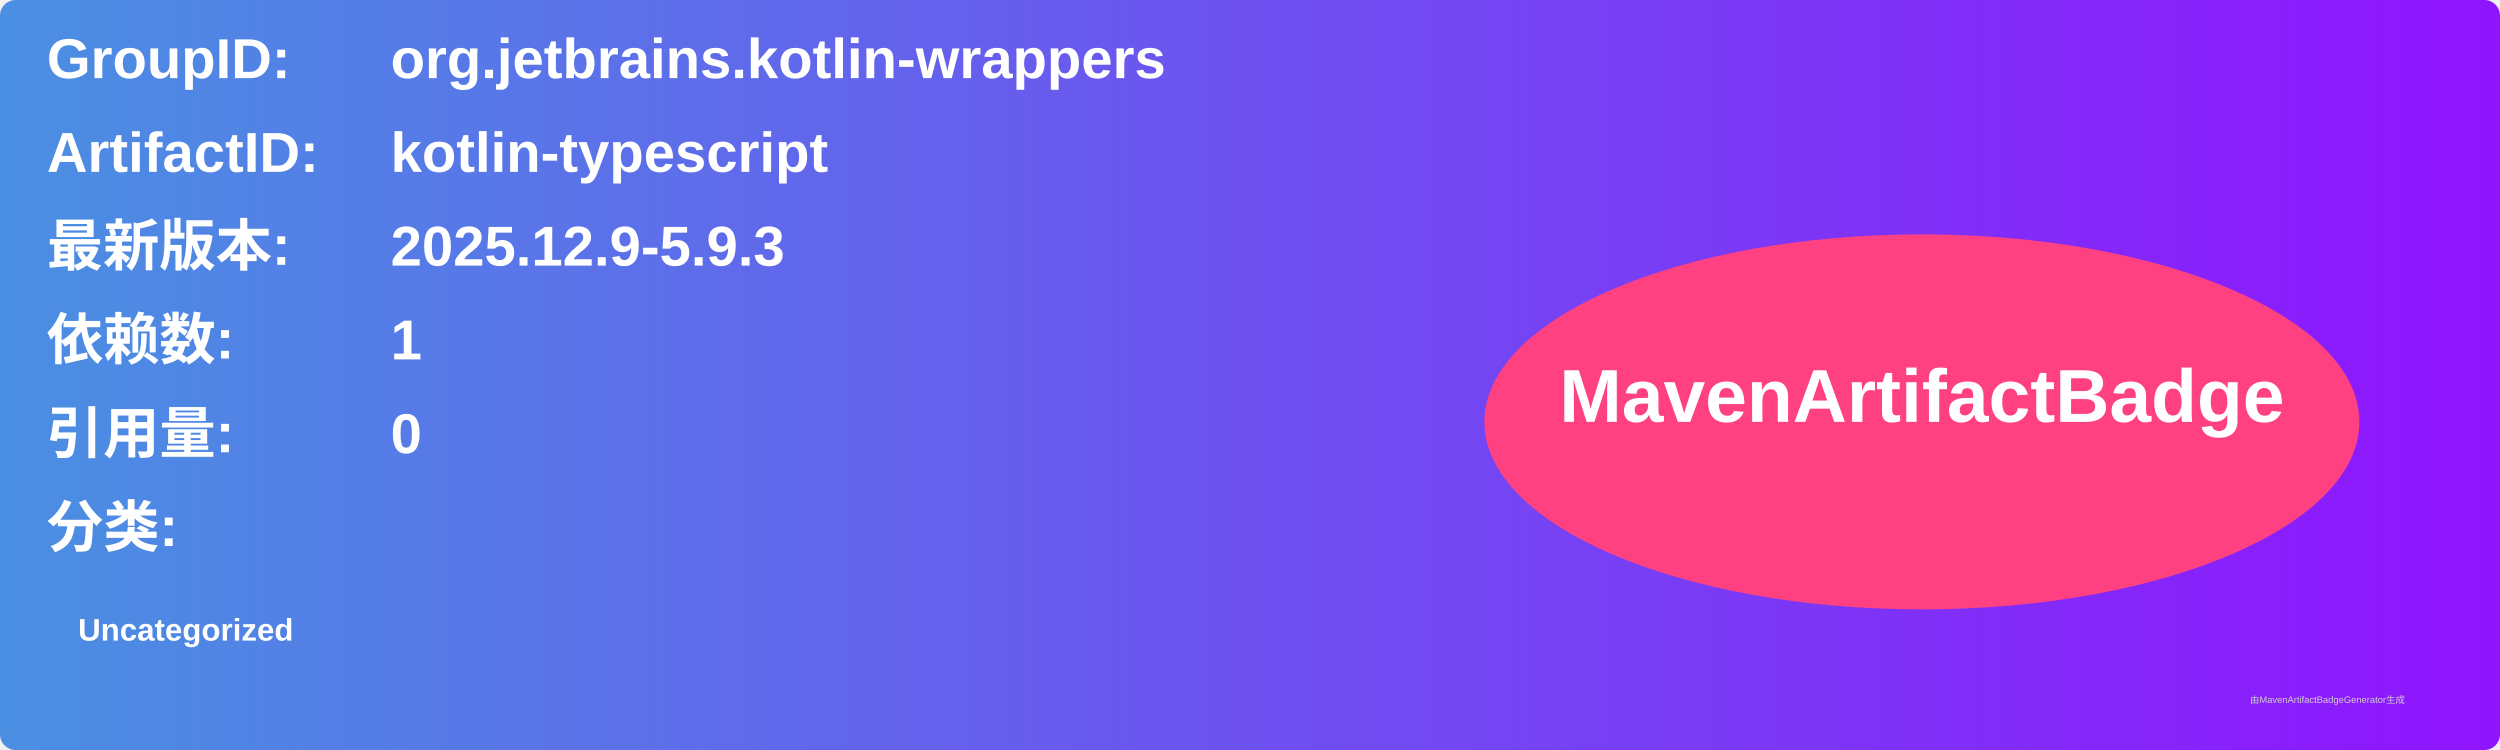
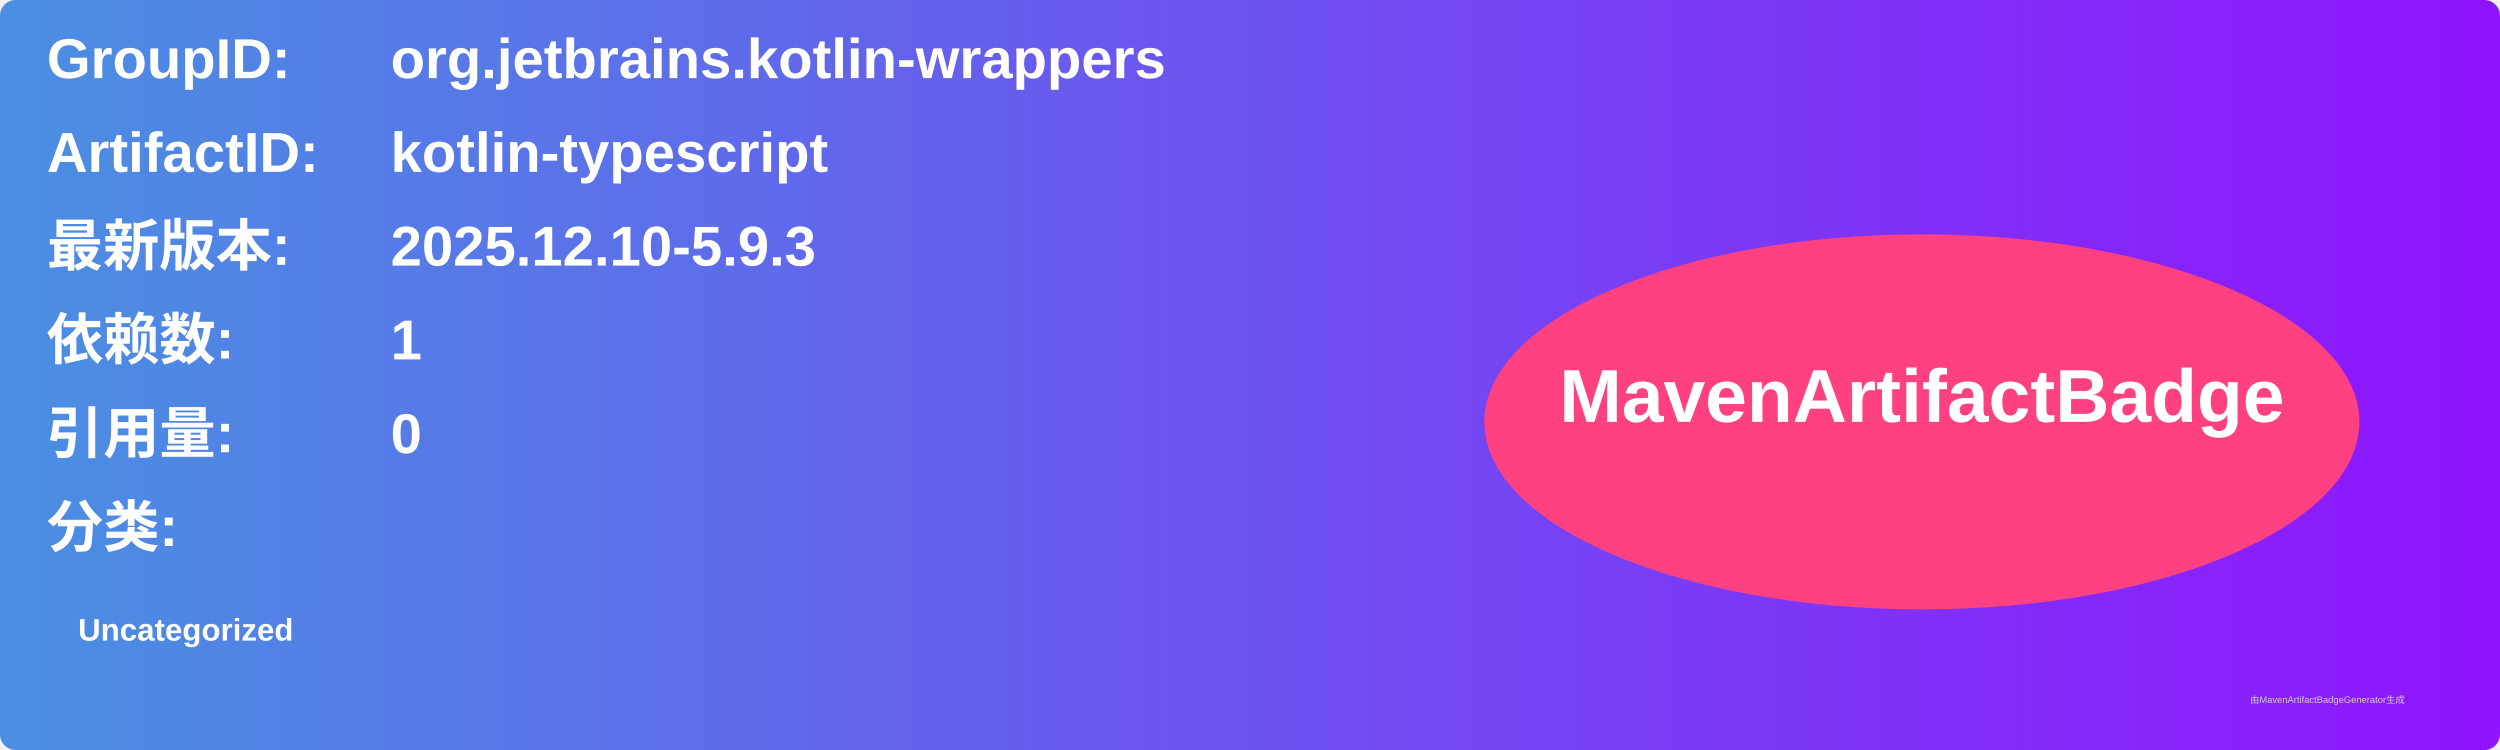
<svg xmlns="http://www.w3.org/2000/svg" width="800" height="240" viewBox="0 0 800 240">
  <linearGradient id="grad" x1="0%" y1="0%" x2="100%" y2="0%">
    <stop offset="0%" stop-color="#4a90e2" />
    <stop offset="100%" stop-color="#9013fe" />
  </linearGradient>
  <rect width="100%" height="100%" rx="5" ry="5" fill="url(#grad)" />
  <g transform="translate(15, 15)">
    <text x="0" y="10" font-family="Arial" font-size="18" fill="white" font-weight="bold" width="260">GroupID:</text>
    <text x="110" y="10" font-family="Arial" font-size="18" fill="white" font-weight="bold" width="460">org.jetbrains.kotlin-wrappers</text>
    <text x="0" y="40" font-family="Arial" font-size="18" fill="white" font-weight="bold" width="260">ArtifactID:</text>
    <text x="110" y="40" font-family="Arial" font-size="18" fill="white" font-weight="bold" width="460">kotlin-typescript</text>
    <text x="0" y="70" font-family="Arial" font-size="18" fill="white" font-weight="bold">最新版本:</text>
    <text x="110" y="70" font-family="Arial" font-size="18" fill="white" font-weight="bold">
-       <tspan font-weight="bold">2025.12.9-5.9.3</tspan>
+       <tspan font-weight="bold">2025.12.10-5.9.3</tspan>
    </text>
    <text x="0" y="100" font-family="Arial" font-size="18" fill="white" font-weight="bold">依赖数: </text>
    <text x="110" y="100" font-family="Arial" font-size="18" fill="white">
      <tspan font-weight="bold">1</tspan>
    </text>
    <text x="0" y="130" font-family="Arial" font-size="18" fill="white" font-weight="bold">引用量: </text>
    <text x="110" y="130" font-family="Arial" font-size="18" fill="white">
      <tspan font-weight="bold">0</tspan>
    </text>
    <text x="0" y="160" font-family="Arial" font-size="18" fill="white" font-weight="bold">分类:</text>
    <text x="10" y="190" font-family="Arial" font-size="10" fill="white">
      <tspan font-weight="bold">Uncategorized</tspan>
    </text>
    <ellipse cx="600" cy="120" rx="140" ry="60" fill="#ff4081" />
    <text x="600" y="120" text-anchor="middle" font-family="Arial" font-size="24" fill="white" font-weight="bold">MavenArtifactBadge</text>
  </g>
  <text x="720" y="225" font-family="Arial" font-size="3" fill="#d0d0d0">由MavenArtifactBadgeGenerator生成</text>
</svg>
